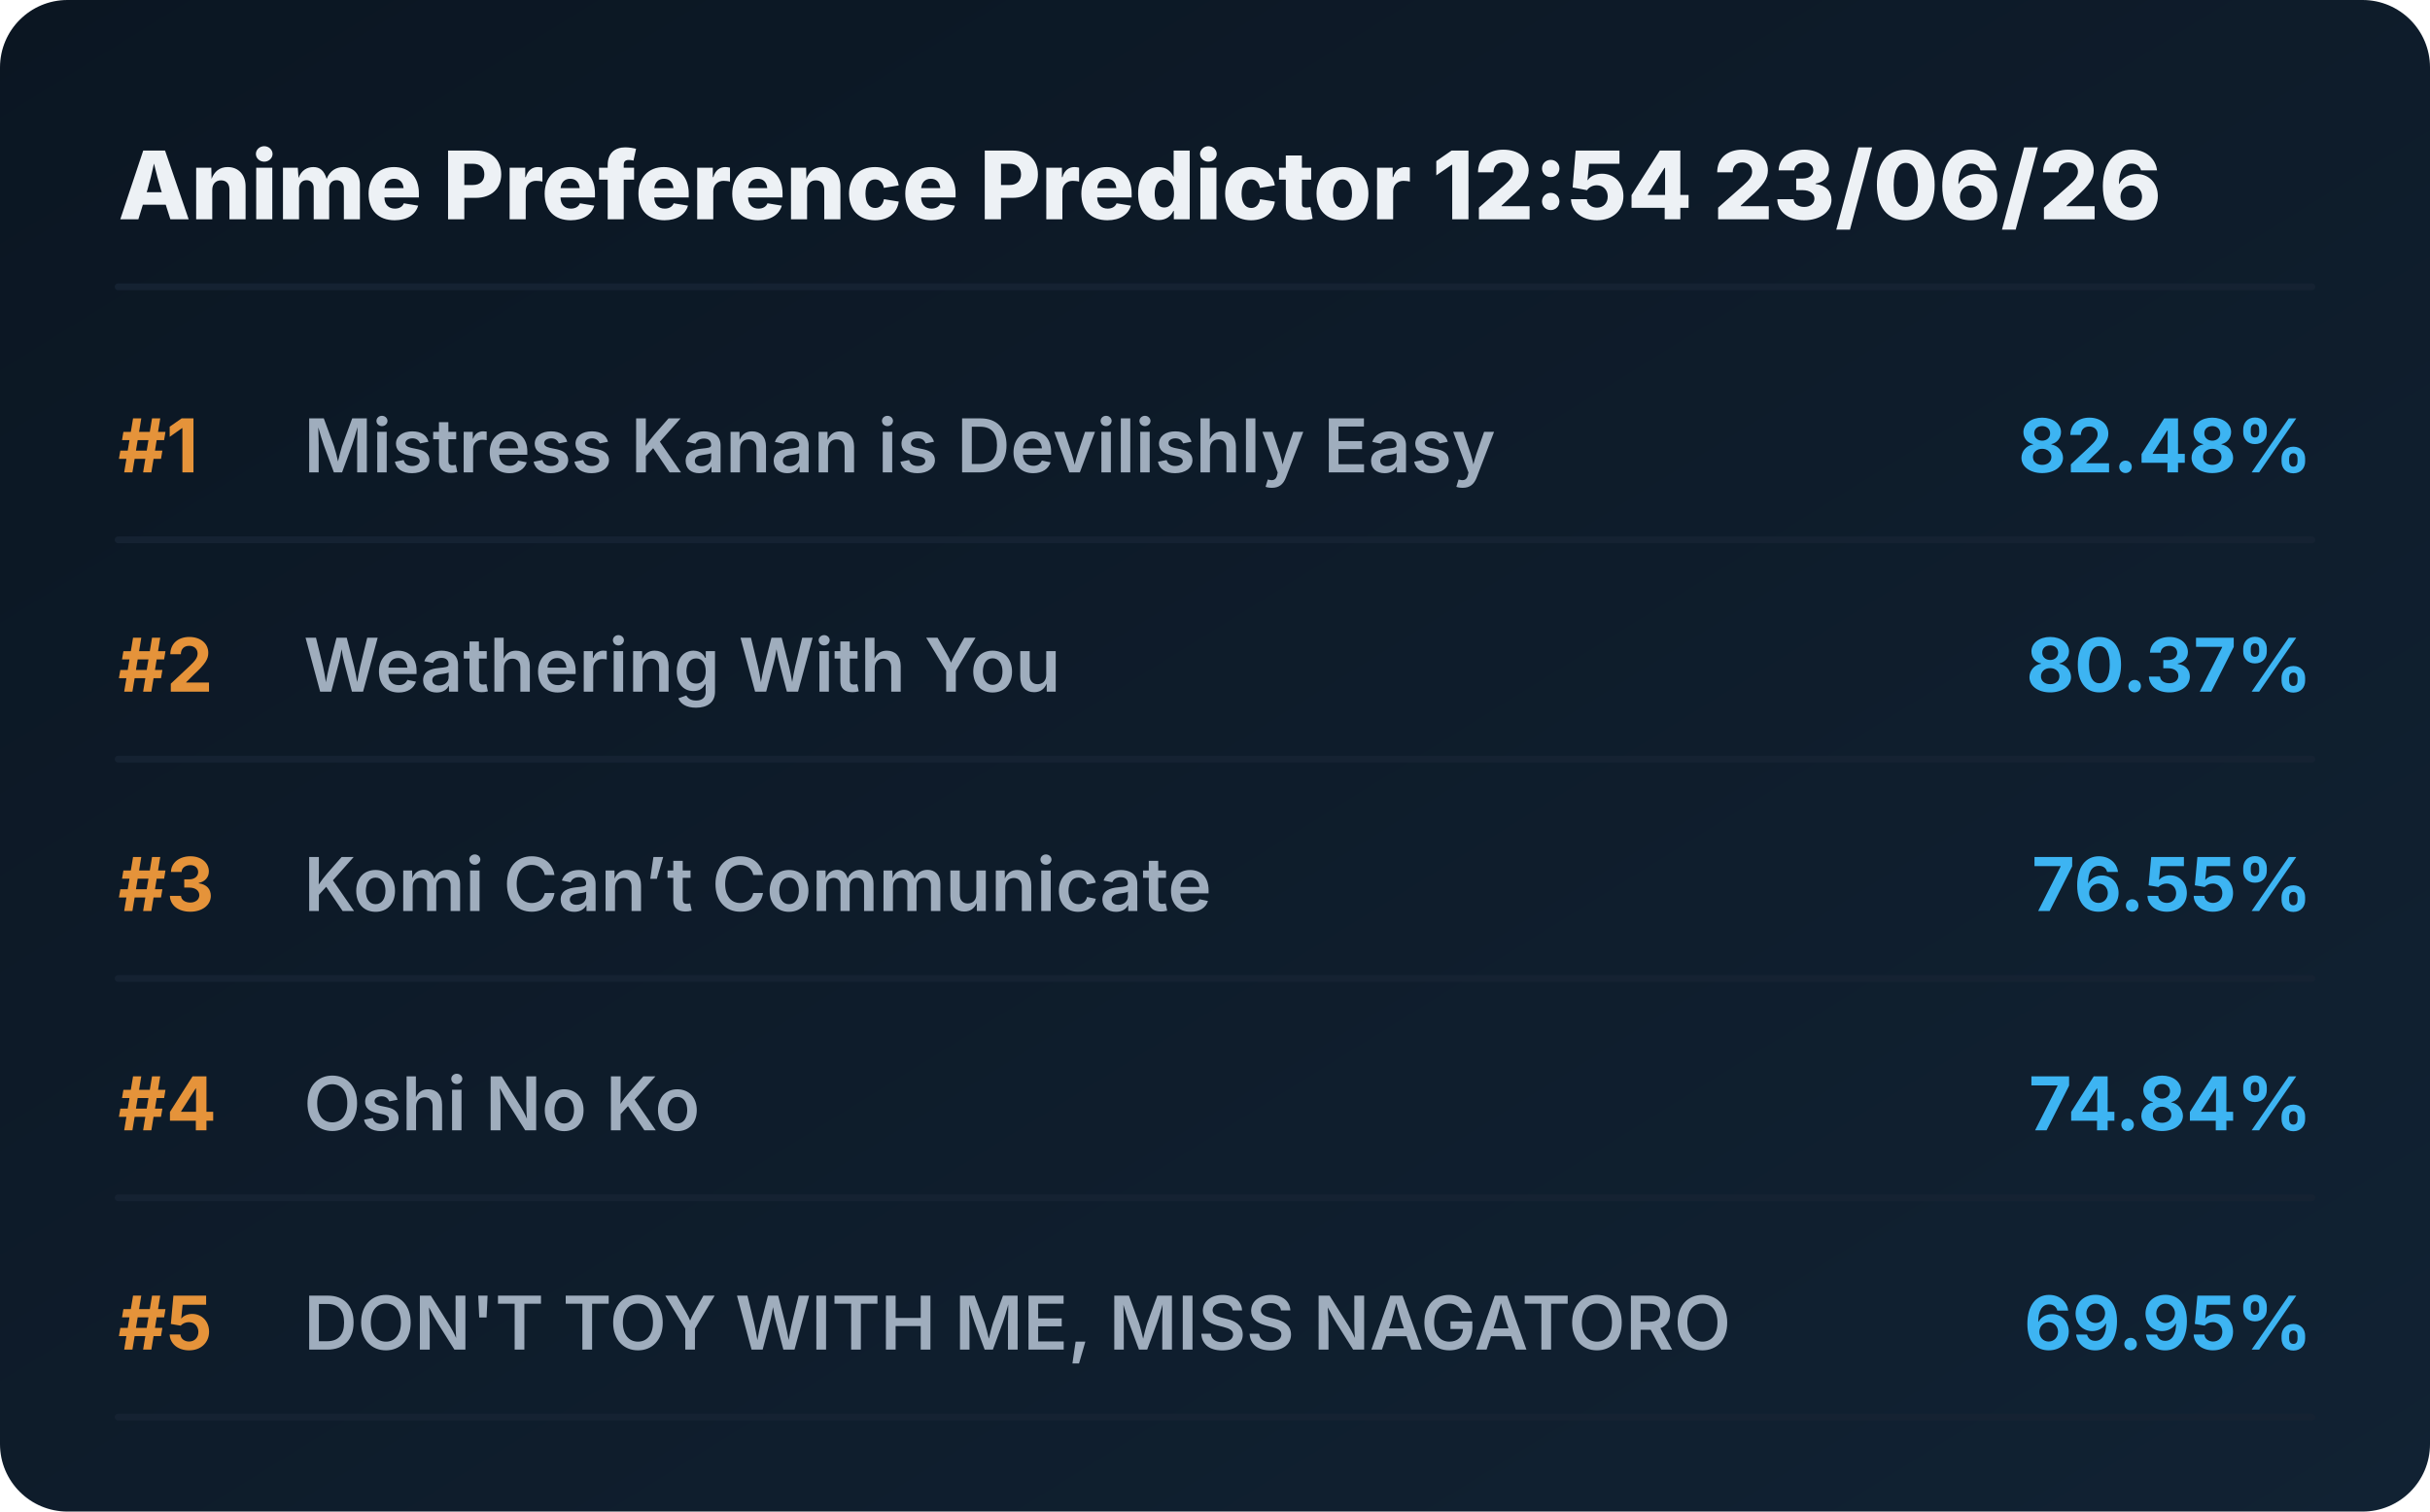
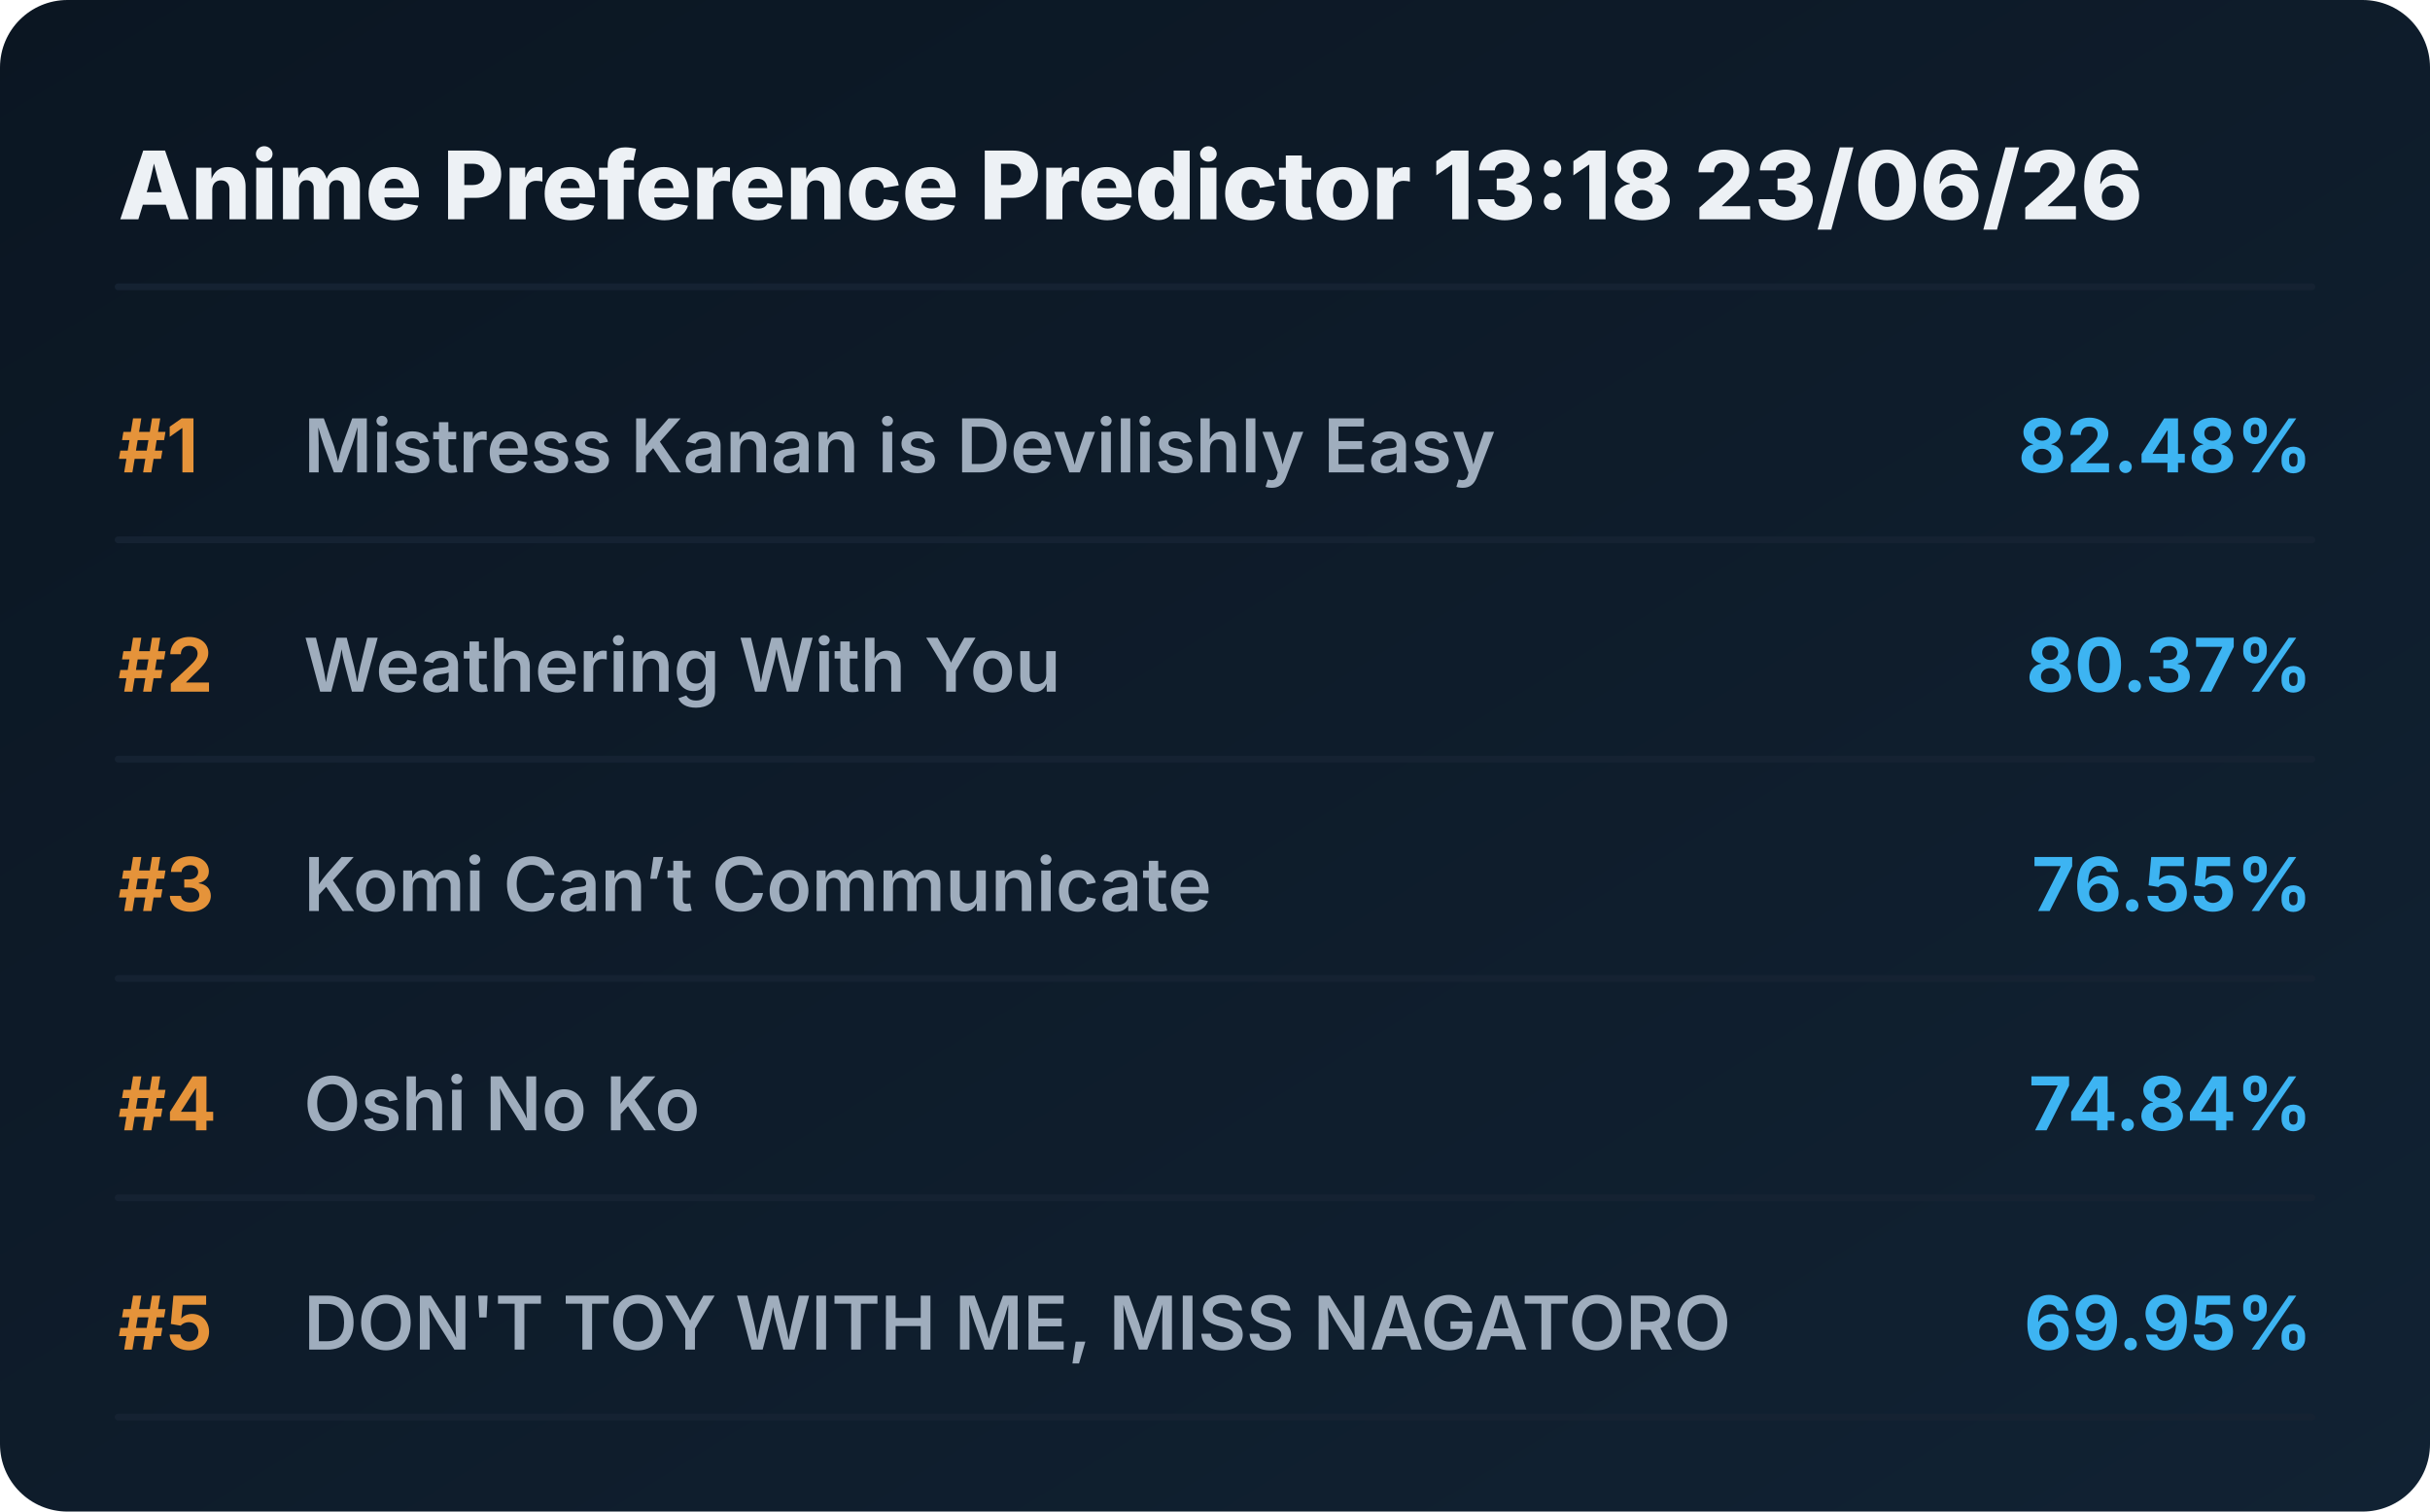
<svg xmlns="http://www.w3.org/2000/svg" viewBox="0 0 720 448" preserveAspectRatio="xMidYMid meet" style="width: 100%; height: auto; max-width: 720px;">
  <defs>
    <linearGradient id="boxGrad" x1="0%" y1="0%" x2="100%" y2="100%">
      <stop offset="0%" stop-color="#0b1622" />
      <stop offset="100%" stop-color="#112233" />
    </linearGradient>
    <clipPath id="titleClip">
      <rect x="90" y="0" width="510" height="100%" />
    </clipPath>
  </defs>
  <style>
    .bg { fill: url(#boxGrad); rx: 20px; }
    .header { font-family: 'Overpass', 'Inter', system-ui, sans-serif; font-weight: 800; font-size: 28px; fill: #edf1f5; }
    .rank { font-family: 'Overpass', 'Inter', system-ui, sans-serif; font-weight: 700; font-size: 22px; fill: #e5933a; }
    .title { font-family: 'Overpass', 'Inter', system-ui, sans-serif; font-weight: 600; font-size: 22px; fill: #9fadbd; }
    .score { font-family: 'Overpass', 'Inter', system-ui, sans-serif; font-weight: 700; font-size: 22px; fill: #3db4f2; }
    .line { stroke: #152232; stroke-width: 2; stroke-linecap: round; }
  </style>
  <rect class="bg" width="720" height="448" />
-   <text x="35" y="65" class="header">Anime Preference Predictor 12:54 23/06/26</text>
+   <text x="35" y="65" class="header">Anime Preference Predictor 13:18 23/06/26</text>
  <line x1="35" y1="85" x2="685" y2="85" class="line" />
  <g transform="translate(0, 0)">
    <text x="35" y="140" class="rank">#1</text>
    <text x="90" y="140" class="title">Mistress Kanan is Devilishly Easy</text>
    <text x="685" y="140" class="score" text-anchor="end">82.48%</text>
    <line x1="35" y1="160" x2="685" y2="160" class="line" />
  </g>
  <g transform="translate(0, 65)">
    <text x="35" y="140" class="rank">#2</text>
    <text x="90" y="140" class="title">Weathering With You</text>
    <text x="685" y="140" class="score" text-anchor="end">80.37%</text>
    <line x1="35" y1="160" x2="685" y2="160" class="line" />
  </g>
  <g transform="translate(0, 130)">
    <text x="35" y="140" class="rank">#3</text>
    <text x="90" y="140" class="title">Komi Can’t Communicate</text>
    <text x="685" y="140" class="score" text-anchor="end">76.55%</text>
    <line x1="35" y1="160" x2="685" y2="160" class="line" />
  </g>
  <g transform="translate(0, 195)">
    <text x="35" y="140" class="rank">#4</text>
    <text x="90" y="140" class="title">Oshi No Ko</text>
    <text x="685" y="140" class="score" text-anchor="end">74.84%</text>
    <line x1="35" y1="160" x2="685" y2="160" class="line" />
  </g>
  <g transform="translate(0, 260)">
    <text x="35" y="140" class="rank">#5</text>
    <text x="90" y="140" class="title">DON'T TOY WITH ME, MISS NAGATORO</text>
    <text x="685" y="140" class="score" text-anchor="end">69.95%</text>
    <line x1="35" y1="160" x2="685" y2="160" class="line" />
  </g>
</svg>
